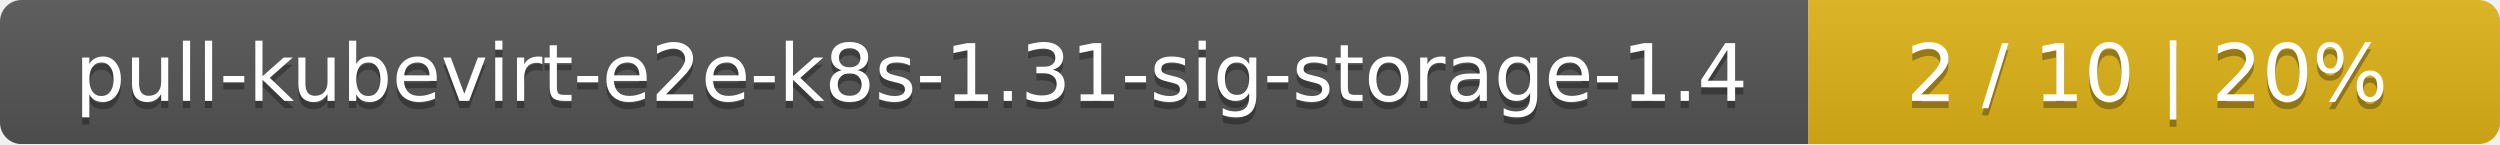
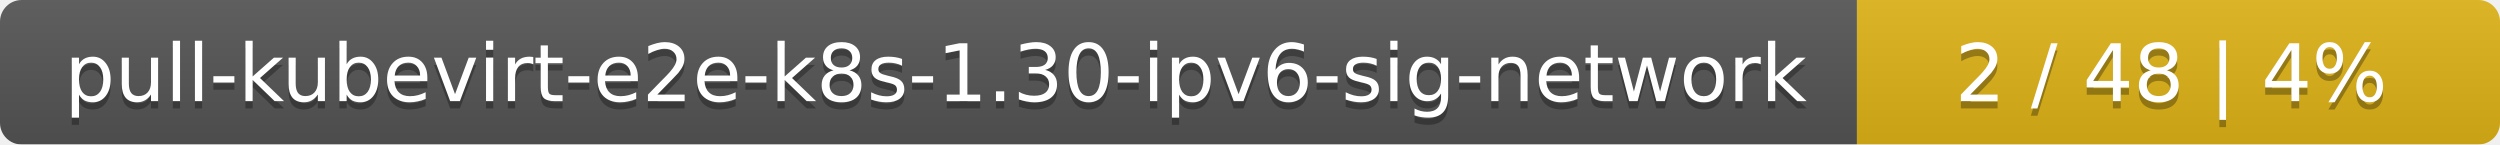
- <svg xmlns="http://www.w3.org/2000/svg" width="347" height="20">
+ <svg xmlns="http://www.w3.org/2000/svg" width="346" height="20">
  <linearGradient id="smooth" x2="0" y2="100%">
    <stop offset="0" stop-color="#bbb" stop-opacity=".1" />
    <stop offset="1" stop-opacity=".1" />
  </linearGradient>
  <mask id="round">
-     <rect width="347" height="20" rx="3" fill="#fff" />
+     <rect width="346" height="20" rx="3" fill="#fff" />
  </mask>
  <g mask="url(#round)">
-     <rect width="251" height="20" fill="#555" />
-     <rect x="251" width="96" height="20" fill="#dfb317" />
-     <rect width="347" height="20" fill="url(#smooth)" />
+     <rect width="257" height="20" fill="#555" />
+     <rect x="257" width="89" height="20" fill="#dfb317" />
+     <rect width="346" height="20" fill="url(#smooth)" />
  </g>
  <g fill="#fff" text-anchor="middle" font-family="DejaVu Sans,Verdana,Geneva,sans-serif" font-size="11">
-     <text x="126.5" y="15" fill="#010101" fill-opacity=".3">pull-kubevirt-e2e-k8s-1.31-sig-storage-1.4</text>
-     <text x="126.5" y="14">pull-kubevirt-e2e-k8s-1.31-sig-storage-1.4</text>
-     <text x="298" y="15" fill="#010101" fill-opacity=".3">2 / 10    |    20%</text>
-     <text x="298" y="14">2 / 10    |    20%</text>
+     <text x="129.5" y="15" fill="#010101" fill-opacity=".3">pull-kubevirt-e2e-k8s-1.30-ipv6-sig-network</text>
+     <text x="129.5" y="14">pull-kubevirt-e2e-k8s-1.30-ipv6-sig-network</text>
+     <text x="300.5" y="15" fill="#010101" fill-opacity=".3">2 / 48    |    4%</text>
+     <text x="300.5" y="14">2 / 48    |    4%</text>
  </g>
</svg>
